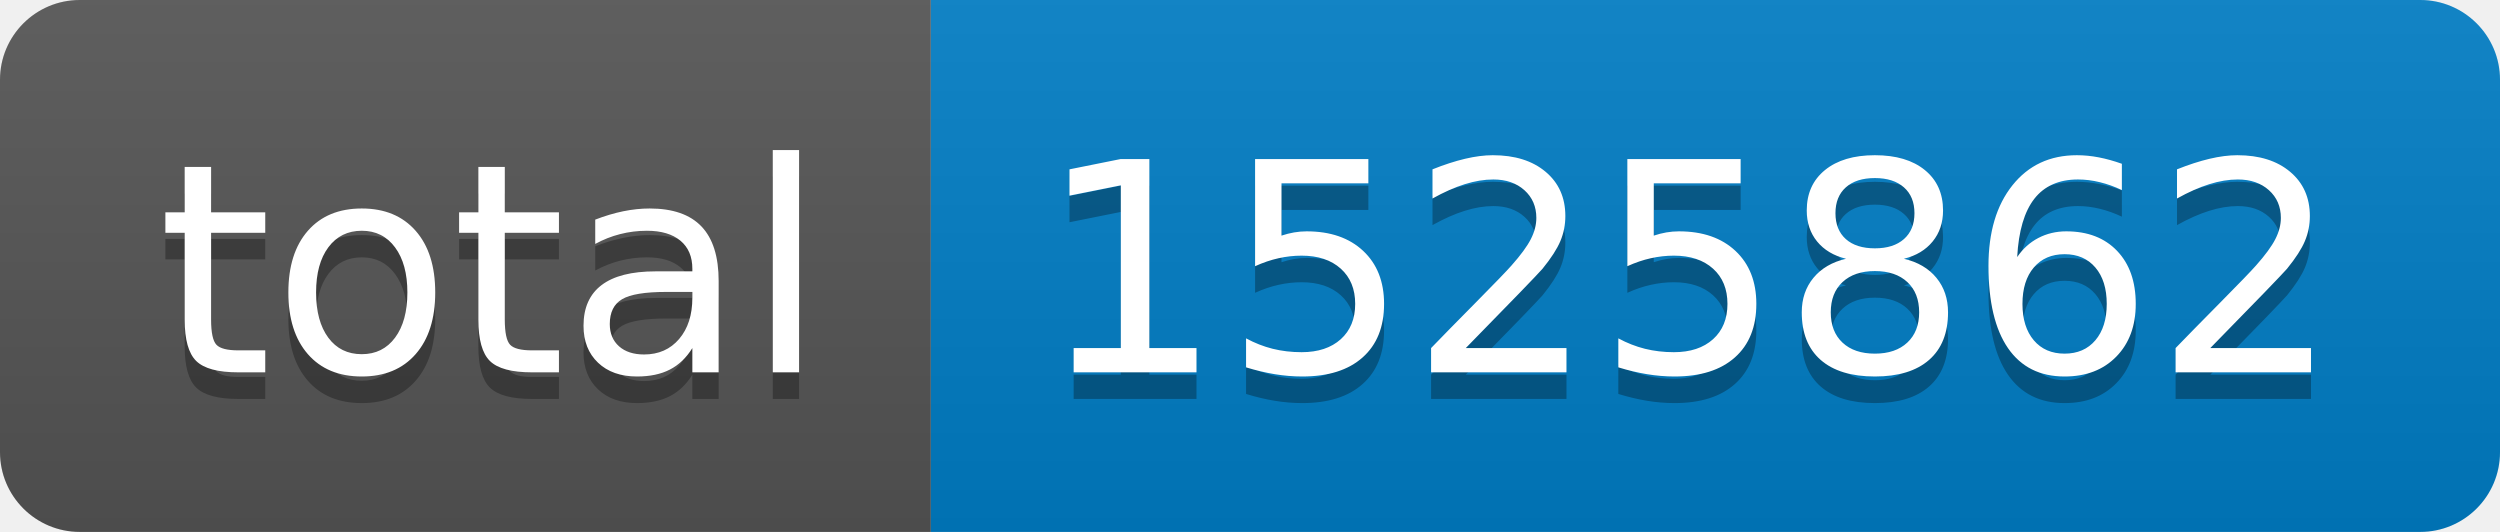
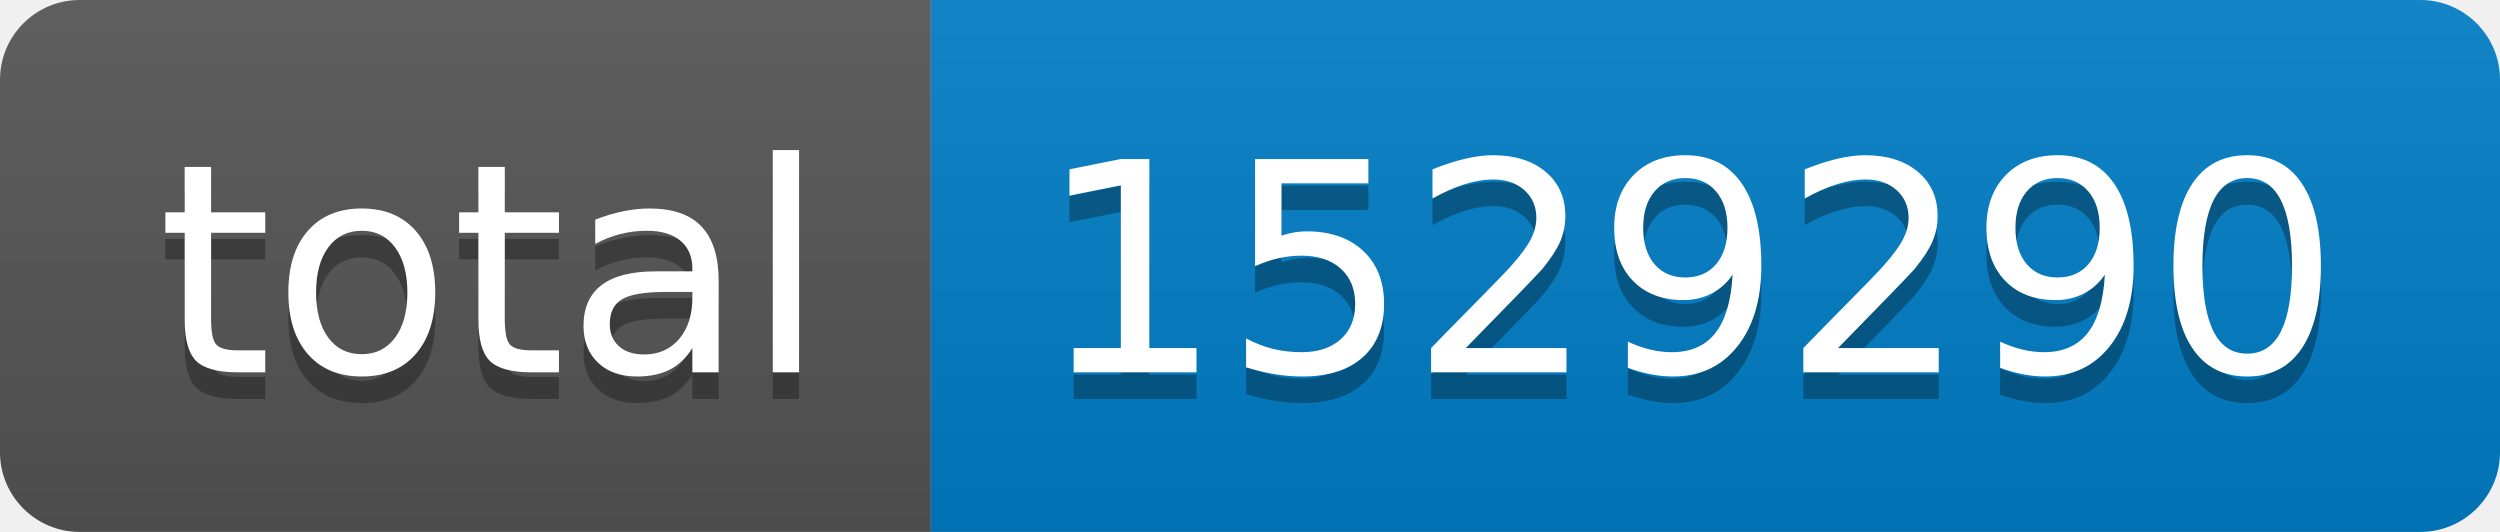
- <svg xmlns="http://www.w3.org/2000/svg" width="94" height="20" role="img" aria-label="total: 1525862">
+ <svg xmlns="http://www.w3.org/2000/svg" width="94" height="20" role="img" aria-label="total: 1529290">
  <linearGradient id="s" x2="0" y2="100%">
    <stop offset="0" stop-color="#bbb" stop-opacity=".1" />
    <stop offset="1" stop-opacity=".1" />
  </linearGradient>
  <clipPath id="r">
    <rect width="94" height="20" rx="3" fill="#fff" />
  </clipPath>
  <g clip-path="url(#r)">
    <rect width="35" height="20" fill="#555" />
    <rect x="35" width="59" height="20" fill="#007ec6" />
    <rect width="94" height="20" fill="url(#s)" />
  </g>
  <g fill="#fff" text-anchor="middle" font-family="Verdana,Geneva,DejaVu Sans,sans-serif" text-rendering="geometricPrecision" font-size="110">
    <text aria-hidden="true" x="185" y="150" fill="#010101" fill-opacity=".3" transform="scale(.1)" textLength="250">total</text>
    <text x="185" y="140" transform="scale(.1)" fill="#fff" textLength="250">total</text>
-     <text aria-hidden="true" x="635" y="150" fill="#010101" fill-opacity=".3" transform="scale(.1)" textLength="490">1525862</text>
-     <text x="635" y="140" transform="scale(.1)" fill="#fff" textLength="490">1525862</text>
+     <text aria-hidden="true" x="635" y="150" fill="#010101" fill-opacity=".3" transform="scale(.1)" textLength="490">1529290</text>
+     <text x="635" y="140" transform="scale(.1)" fill="#fff" textLength="490">1529290</text>
  </g>
</svg>
